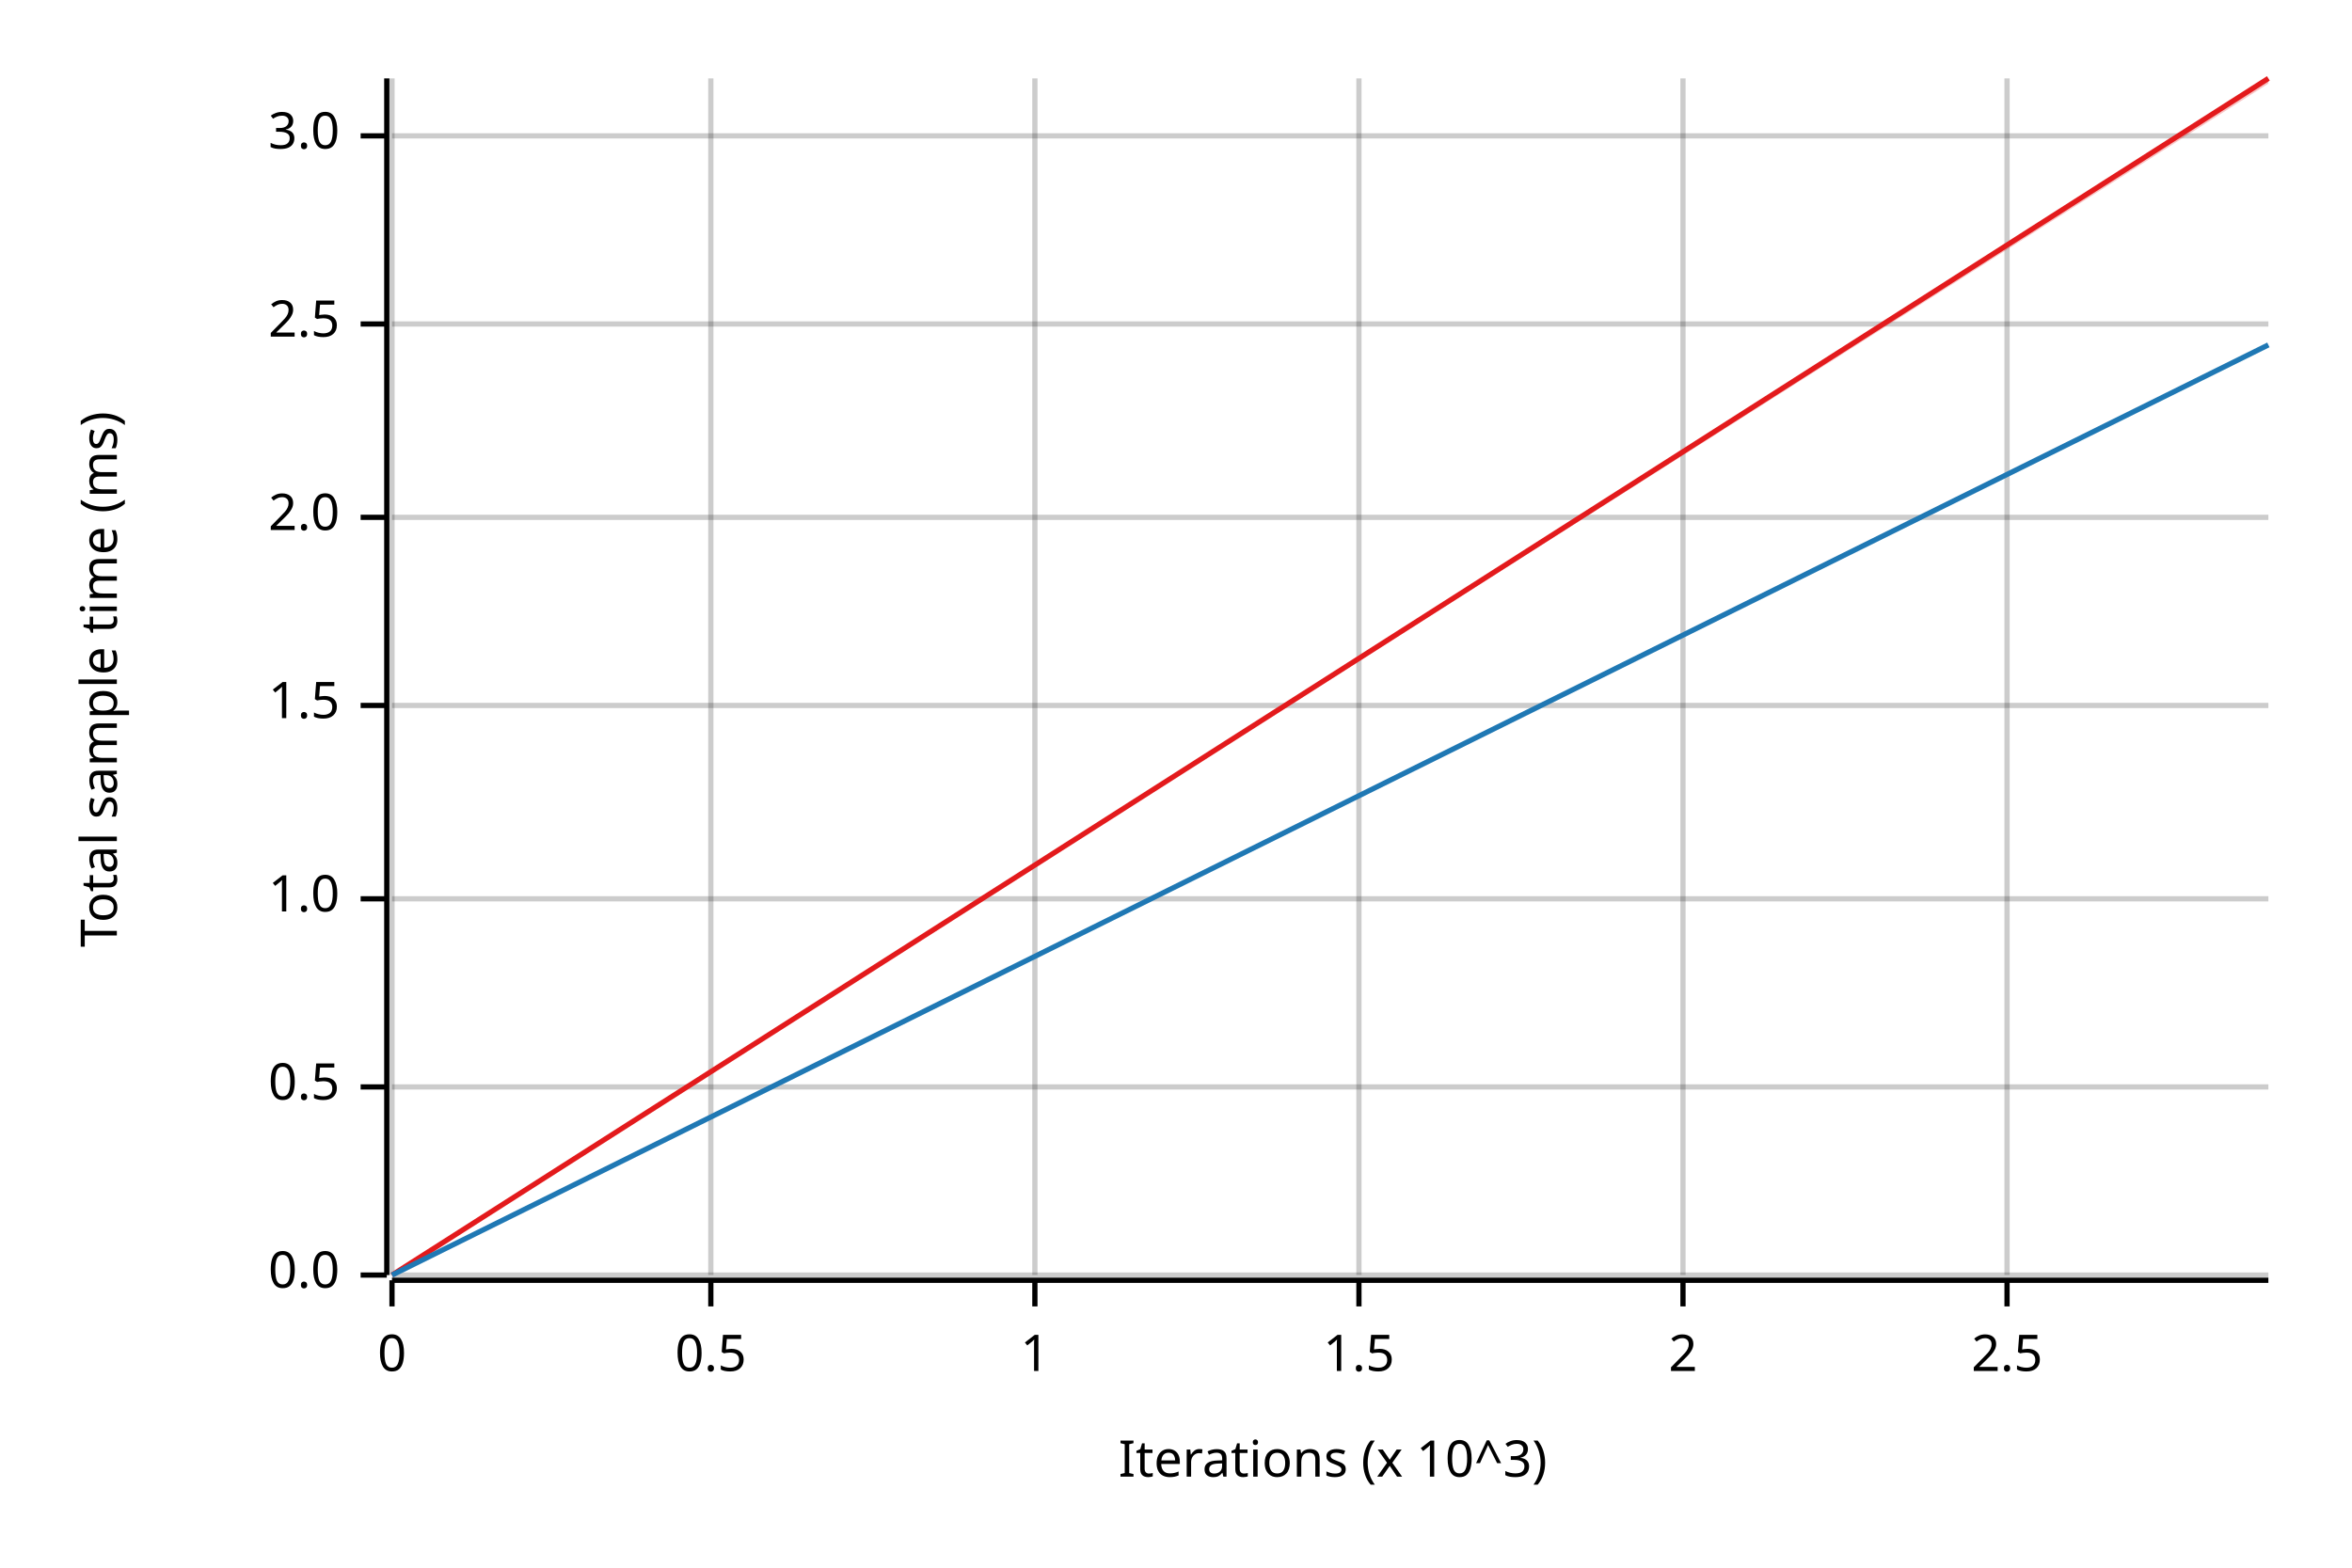
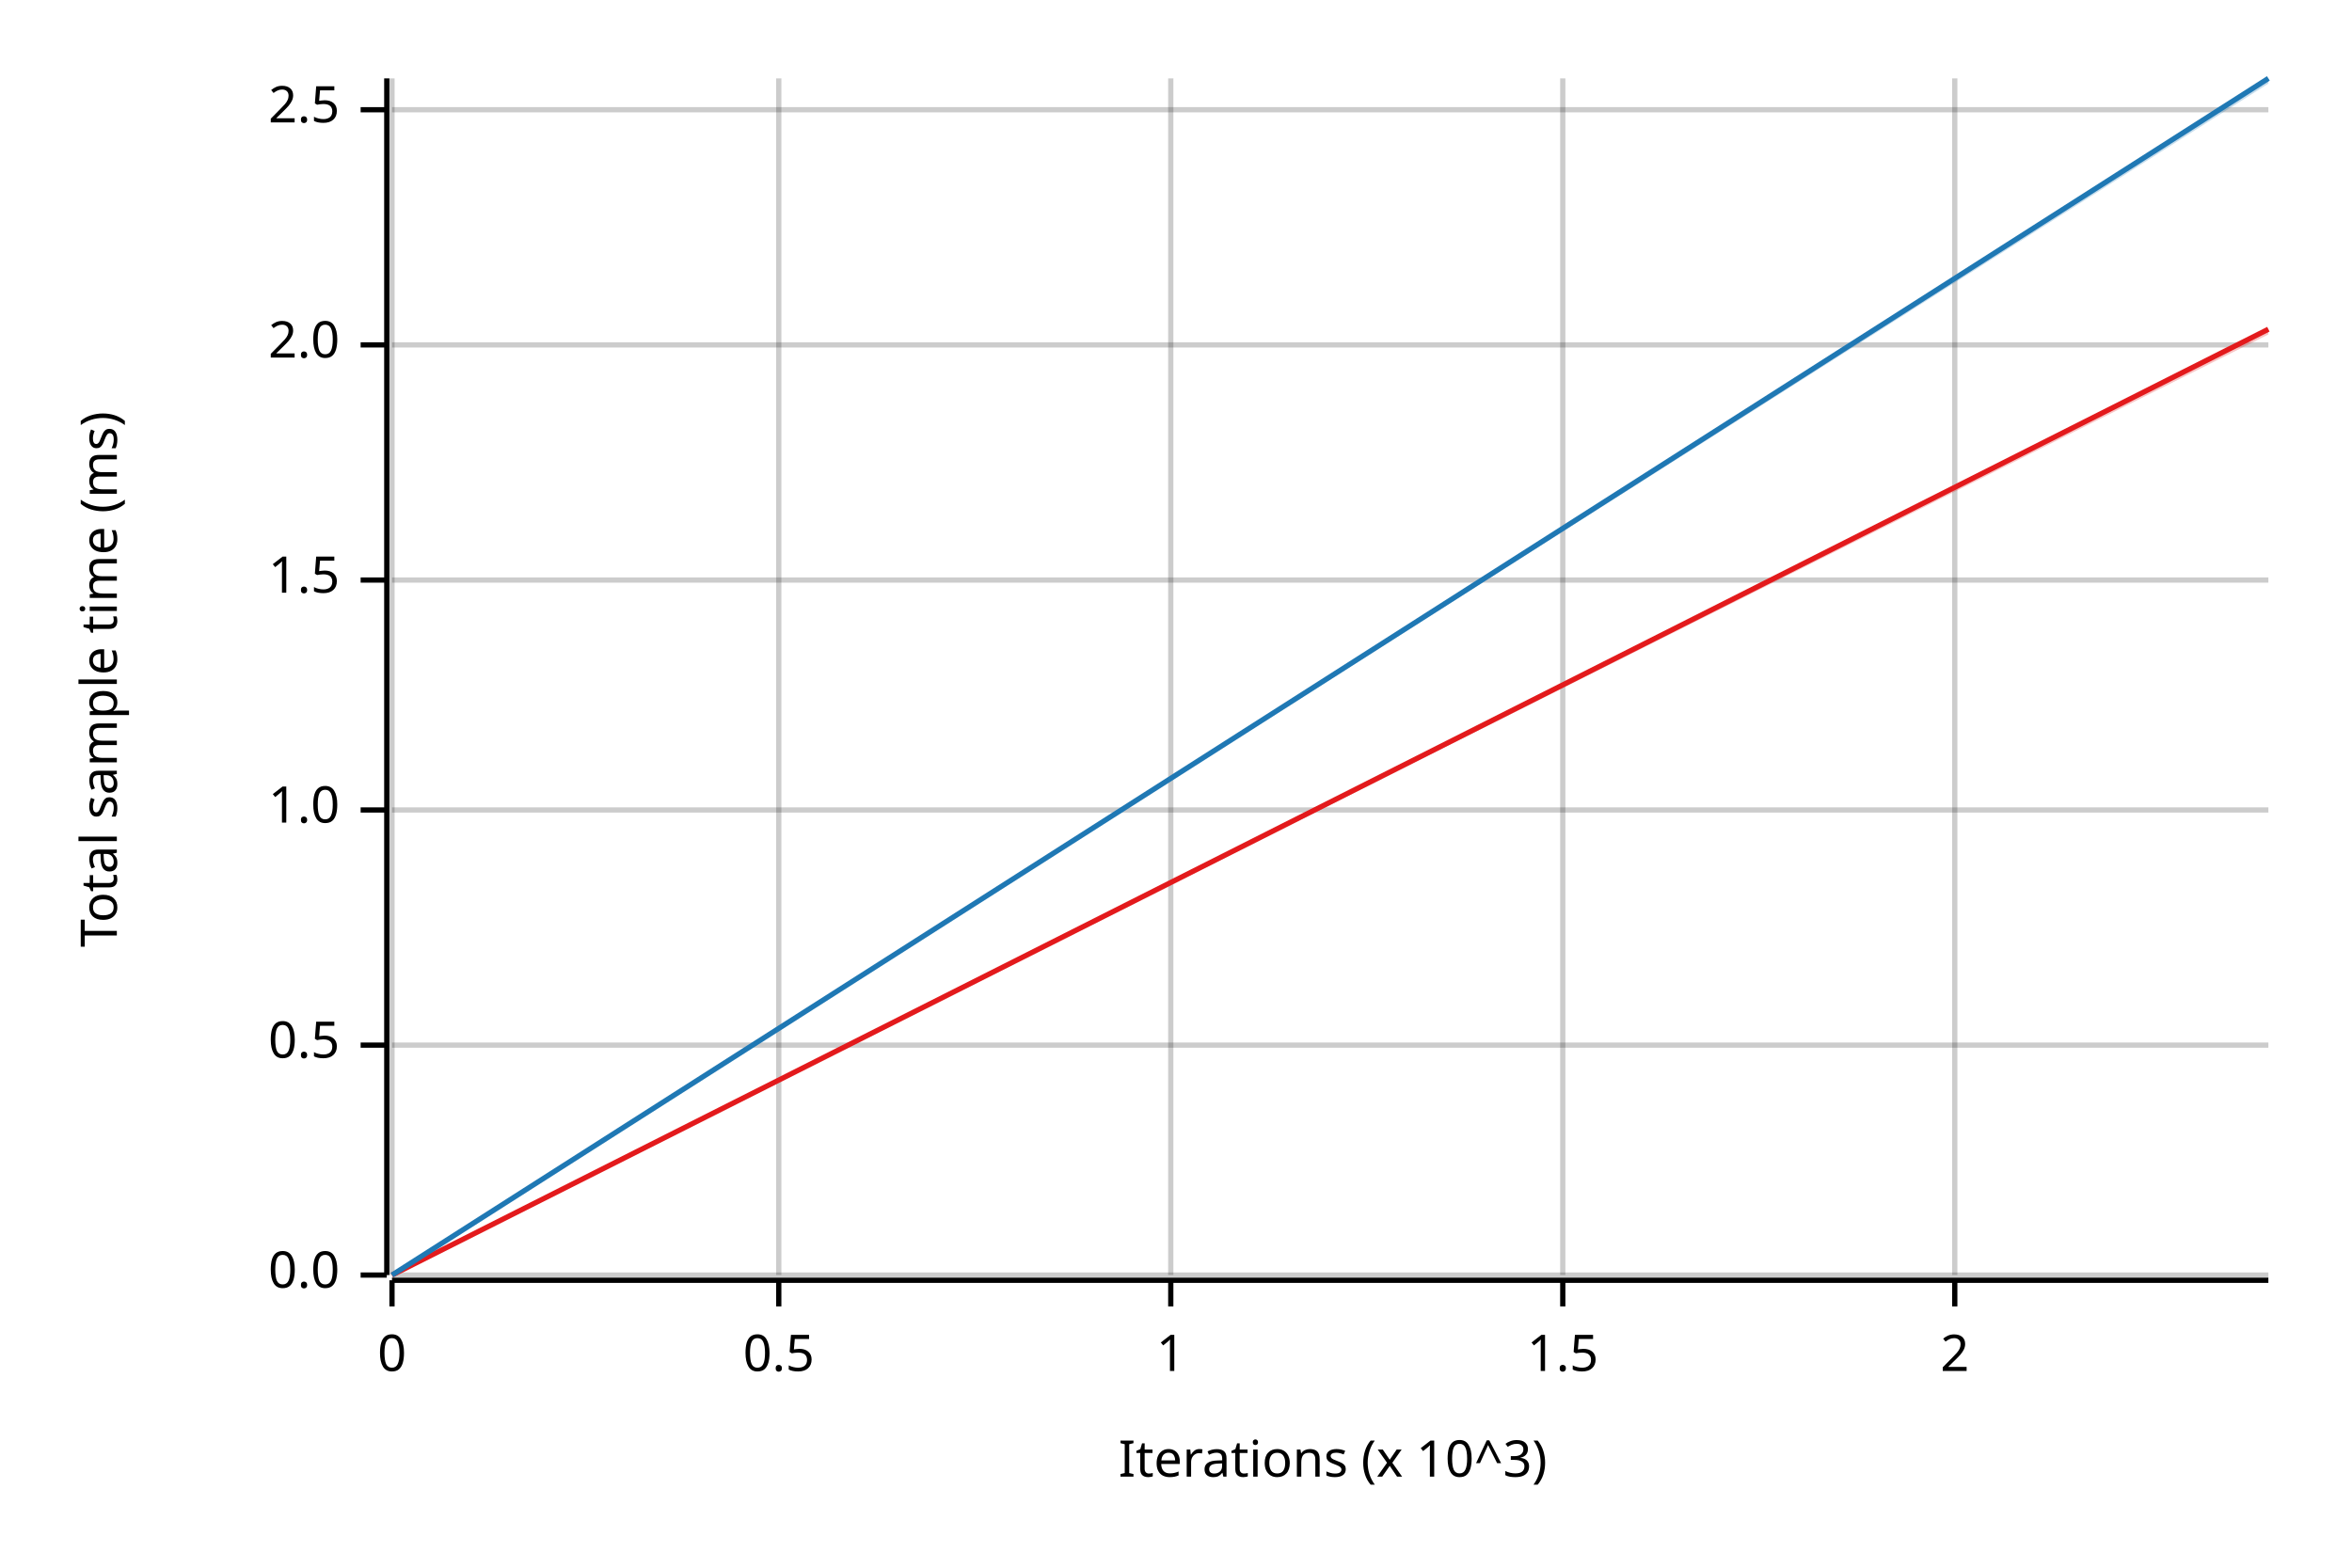
<svg xmlns="http://www.w3.org/2000/svg" width="450" height="300" viewBox="0 0 450 300">
  <text x="15" y="130" dy="0.76em" text-anchor="middle" font-family="sans-serif" font-size="9.677" opacity="1" fill="#000000" transform="rotate(270, 15, 130)">
Total sample time (ms)
</text>
  <text x="255" y="285" dy="-0.5ex" text-anchor="middle" font-family="sans-serif" font-size="9.677" opacity="1" fill="#000000">
Iterations (x 10^3)
</text>
  <line opacity="0.2" stroke="#000000" stroke-width="1" x1="75" y1="244" x2="75" y2="15" />
-   <line opacity="0.2" stroke="#000000" stroke-width="1" x1="136" y1="244" x2="136" y2="15" />
-   <line opacity="0.2" stroke="#000000" stroke-width="1" x1="198" y1="244" x2="198" y2="15" />
-   <line opacity="0.2" stroke="#000000" stroke-width="1" x1="260" y1="244" x2="260" y2="15" />
-   <line opacity="0.2" stroke="#000000" stroke-width="1" x1="322" y1="244" x2="322" y2="15" />
-   <line opacity="0.2" stroke="#000000" stroke-width="1" x1="384" y1="244" x2="384" y2="15" />
+   <line opacity="0.2" stroke="#000000" stroke-width="1" x1="149" y1="244" x2="149" y2="15" />
+   <line opacity="0.2" stroke="#000000" stroke-width="1" x1="224" y1="244" x2="224" y2="15" />
+   <line opacity="0.2" stroke="#000000" stroke-width="1" x1="299" y1="244" x2="299" y2="15" />
+   <line opacity="0.2" stroke="#000000" stroke-width="1" x1="374" y1="244" x2="374" y2="15" />
  <line opacity="0.2" stroke="#000000" stroke-width="1" x1="75" y1="244" x2="434" y2="244" />
-   <line opacity="0.2" stroke="#000000" stroke-width="1" x1="75" y1="208" x2="434" y2="208" />
-   <line opacity="0.2" stroke="#000000" stroke-width="1" x1="75" y1="172" x2="434" y2="172" />
-   <line opacity="0.2" stroke="#000000" stroke-width="1" x1="75" y1="135" x2="434" y2="135" />
-   <line opacity="0.2" stroke="#000000" stroke-width="1" x1="75" y1="99" x2="434" y2="99" />
-   <line opacity="0.2" stroke="#000000" stroke-width="1" x1="75" y1="62" x2="434" y2="62" />
-   <line opacity="0.2" stroke="#000000" stroke-width="1" x1="75" y1="26" x2="434" y2="26" />
+   <line opacity="0.2" stroke="#000000" stroke-width="1" x1="75" y1="200" x2="434" y2="200" />
+   <line opacity="0.2" stroke="#000000" stroke-width="1" x1="75" y1="155" x2="434" y2="155" />
+   <line opacity="0.2" stroke="#000000" stroke-width="1" x1="75" y1="111" x2="434" y2="111" />
+   <line opacity="0.2" stroke="#000000" stroke-width="1" x1="75" y1="66" x2="434" y2="66" />
+   <line opacity="0.2" stroke="#000000" stroke-width="1" x1="75" y1="21" x2="434" y2="21" />
  <polyline fill="none" opacity="1" stroke="#000000" stroke-width="1" points="74,15 74,244 " />
  <text x="65" y="244" dy="0.5ex" text-anchor="end" font-family="sans-serif" font-size="9.677" opacity="1" fill="#000000">
0.0
</text>
  <polyline fill="none" opacity="1" stroke="#000000" stroke-width="1" points="69,244 74,244 " />
-   <text x="65" y="208" dy="0.5ex" text-anchor="end" font-family="sans-serif" font-size="9.677" opacity="1" fill="#000000">
+   <text x="65" y="200" dy="0.5ex" text-anchor="end" font-family="sans-serif" font-size="9.677" opacity="1" fill="#000000">
0.5
</text>
-   <polyline fill="none" opacity="1" stroke="#000000" stroke-width="1" points="69,208 74,208 " />
-   <text x="65" y="172" dy="0.5ex" text-anchor="end" font-family="sans-serif" font-size="9.677" opacity="1" fill="#000000">
+   <polyline fill="none" opacity="1" stroke="#000000" stroke-width="1" points="69,200 74,200 " />
+   <text x="65" y="155" dy="0.5ex" text-anchor="end" font-family="sans-serif" font-size="9.677" opacity="1" fill="#000000">
1.0
</text>
-   <polyline fill="none" opacity="1" stroke="#000000" stroke-width="1" points="69,172 74,172 " />
-   <text x="65" y="135" dy="0.5ex" text-anchor="end" font-family="sans-serif" font-size="9.677" opacity="1" fill="#000000">
+   <polyline fill="none" opacity="1" stroke="#000000" stroke-width="1" points="69,155 74,155 " />
+   <text x="65" y="111" dy="0.5ex" text-anchor="end" font-family="sans-serif" font-size="9.677" opacity="1" fill="#000000">
1.5
</text>
-   <polyline fill="none" opacity="1" stroke="#000000" stroke-width="1" points="69,135 74,135 " />
-   <text x="65" y="99" dy="0.5ex" text-anchor="end" font-family="sans-serif" font-size="9.677" opacity="1" fill="#000000">
+   <polyline fill="none" opacity="1" stroke="#000000" stroke-width="1" points="69,111 74,111 " />
+   <text x="65" y="66" dy="0.5ex" text-anchor="end" font-family="sans-serif" font-size="9.677" opacity="1" fill="#000000">
2.0
</text>
-   <polyline fill="none" opacity="1" stroke="#000000" stroke-width="1" points="69,99 74,99 " />
-   <text x="65" y="62" dy="0.5ex" text-anchor="end" font-family="sans-serif" font-size="9.677" opacity="1" fill="#000000">
+   <polyline fill="none" opacity="1" stroke="#000000" stroke-width="1" points="69,66 74,66 " />
+   <text x="65" y="21" dy="0.5ex" text-anchor="end" font-family="sans-serif" font-size="9.677" opacity="1" fill="#000000">
2.5
</text>
-   <polyline fill="none" opacity="1" stroke="#000000" stroke-width="1" points="69,62 74,62 " />
-   <text x="65" y="26" dy="0.5ex" text-anchor="end" font-family="sans-serif" font-size="9.677" opacity="1" fill="#000000">
- 3.0
- </text>
-   <polyline fill="none" opacity="1" stroke="#000000" stroke-width="1" points="69,26 74,26 " />
+   <polyline fill="none" opacity="1" stroke="#000000" stroke-width="1" points="69,21 74,21 " />
  <polyline fill="none" opacity="1" stroke="#000000" stroke-width="1" points="75,245 434,245 " />
  <text x="75" y="255" dy="0.76em" text-anchor="middle" font-family="sans-serif" font-size="9.677" opacity="1" fill="#000000">
0
</text>
  <polyline fill="none" opacity="1" stroke="#000000" stroke-width="1" points="75,245 75,250 " />
-   <text x="136" y="255" dy="0.76em" text-anchor="middle" font-family="sans-serif" font-size="9.677" opacity="1" fill="#000000">
+   <text x="149" y="255" dy="0.76em" text-anchor="middle" font-family="sans-serif" font-size="9.677" opacity="1" fill="#000000">
0.5
</text>
-   <polyline fill="none" opacity="1" stroke="#000000" stroke-width="1" points="136,245 136,250 " />
-   <text x="198" y="255" dy="0.76em" text-anchor="middle" font-family="sans-serif" font-size="9.677" opacity="1" fill="#000000">
+   <polyline fill="none" opacity="1" stroke="#000000" stroke-width="1" points="149,245 149,250 " />
+   <text x="224" y="255" dy="0.76em" text-anchor="middle" font-family="sans-serif" font-size="9.677" opacity="1" fill="#000000">
1
</text>
-   <polyline fill="none" opacity="1" stroke="#000000" stroke-width="1" points="198,245 198,250 " />
-   <text x="260" y="255" dy="0.76em" text-anchor="middle" font-family="sans-serif" font-size="9.677" opacity="1" fill="#000000">
+   <polyline fill="none" opacity="1" stroke="#000000" stroke-width="1" points="224,245 224,250 " />
+   <text x="299" y="255" dy="0.76em" text-anchor="middle" font-family="sans-serif" font-size="9.677" opacity="1" fill="#000000">
1.5
</text>
-   <polyline fill="none" opacity="1" stroke="#000000" stroke-width="1" points="260,245 260,250 " />
-   <text x="322" y="255" dy="0.76em" text-anchor="middle" font-family="sans-serif" font-size="9.677" opacity="1" fill="#000000">
+   <polyline fill="none" opacity="1" stroke="#000000" stroke-width="1" points="299,245 299,250 " />
+   <text x="374" y="255" dy="0.76em" text-anchor="middle" font-family="sans-serif" font-size="9.677" opacity="1" fill="#000000">
2
</text>
-   <polyline fill="none" opacity="1" stroke="#000000" stroke-width="1" points="322,245 322,250 " />
-   <text x="384" y="255" dy="0.76em" text-anchor="middle" font-family="sans-serif" font-size="9.677" opacity="1" fill="#000000">
- 2.5
- </text>
-   <polyline fill="none" opacity="1" stroke="#000000" stroke-width="1" points="384,245 384,250 " />
-   <polyline fill="none" opacity="1" stroke="#E31A1C" stroke-width="1" points="75,244 434,15 " />
-   <polygon opacity="0.25" fill="#E31A1C" points="75,244 434,16 434,15 " />
-   <polyline fill="none" opacity="1" stroke="#1F78B4" stroke-width="1" points="75,244 434,66 " />
-   <polygon opacity="0.25" fill="#1F78B4" points="75,244 434,66 434,66 " />
+   <polyline fill="none" opacity="1" stroke="#000000" stroke-width="1" points="374,245 374,250 " />
+   <polyline fill="none" opacity="1" stroke="#E31A1C" stroke-width="1" points="75,244 434,63 " />
+   <polygon opacity="0.25" fill="#E31A1C" points="75,244 434,64 434,63 " />
+   <polyline fill="none" opacity="1" stroke="#1F78B4" stroke-width="1" points="75,244 434,15 " />
+   <polygon opacity="0.25" fill="#1F78B4" points="75,244 434,16 434,15 " />
</svg>
